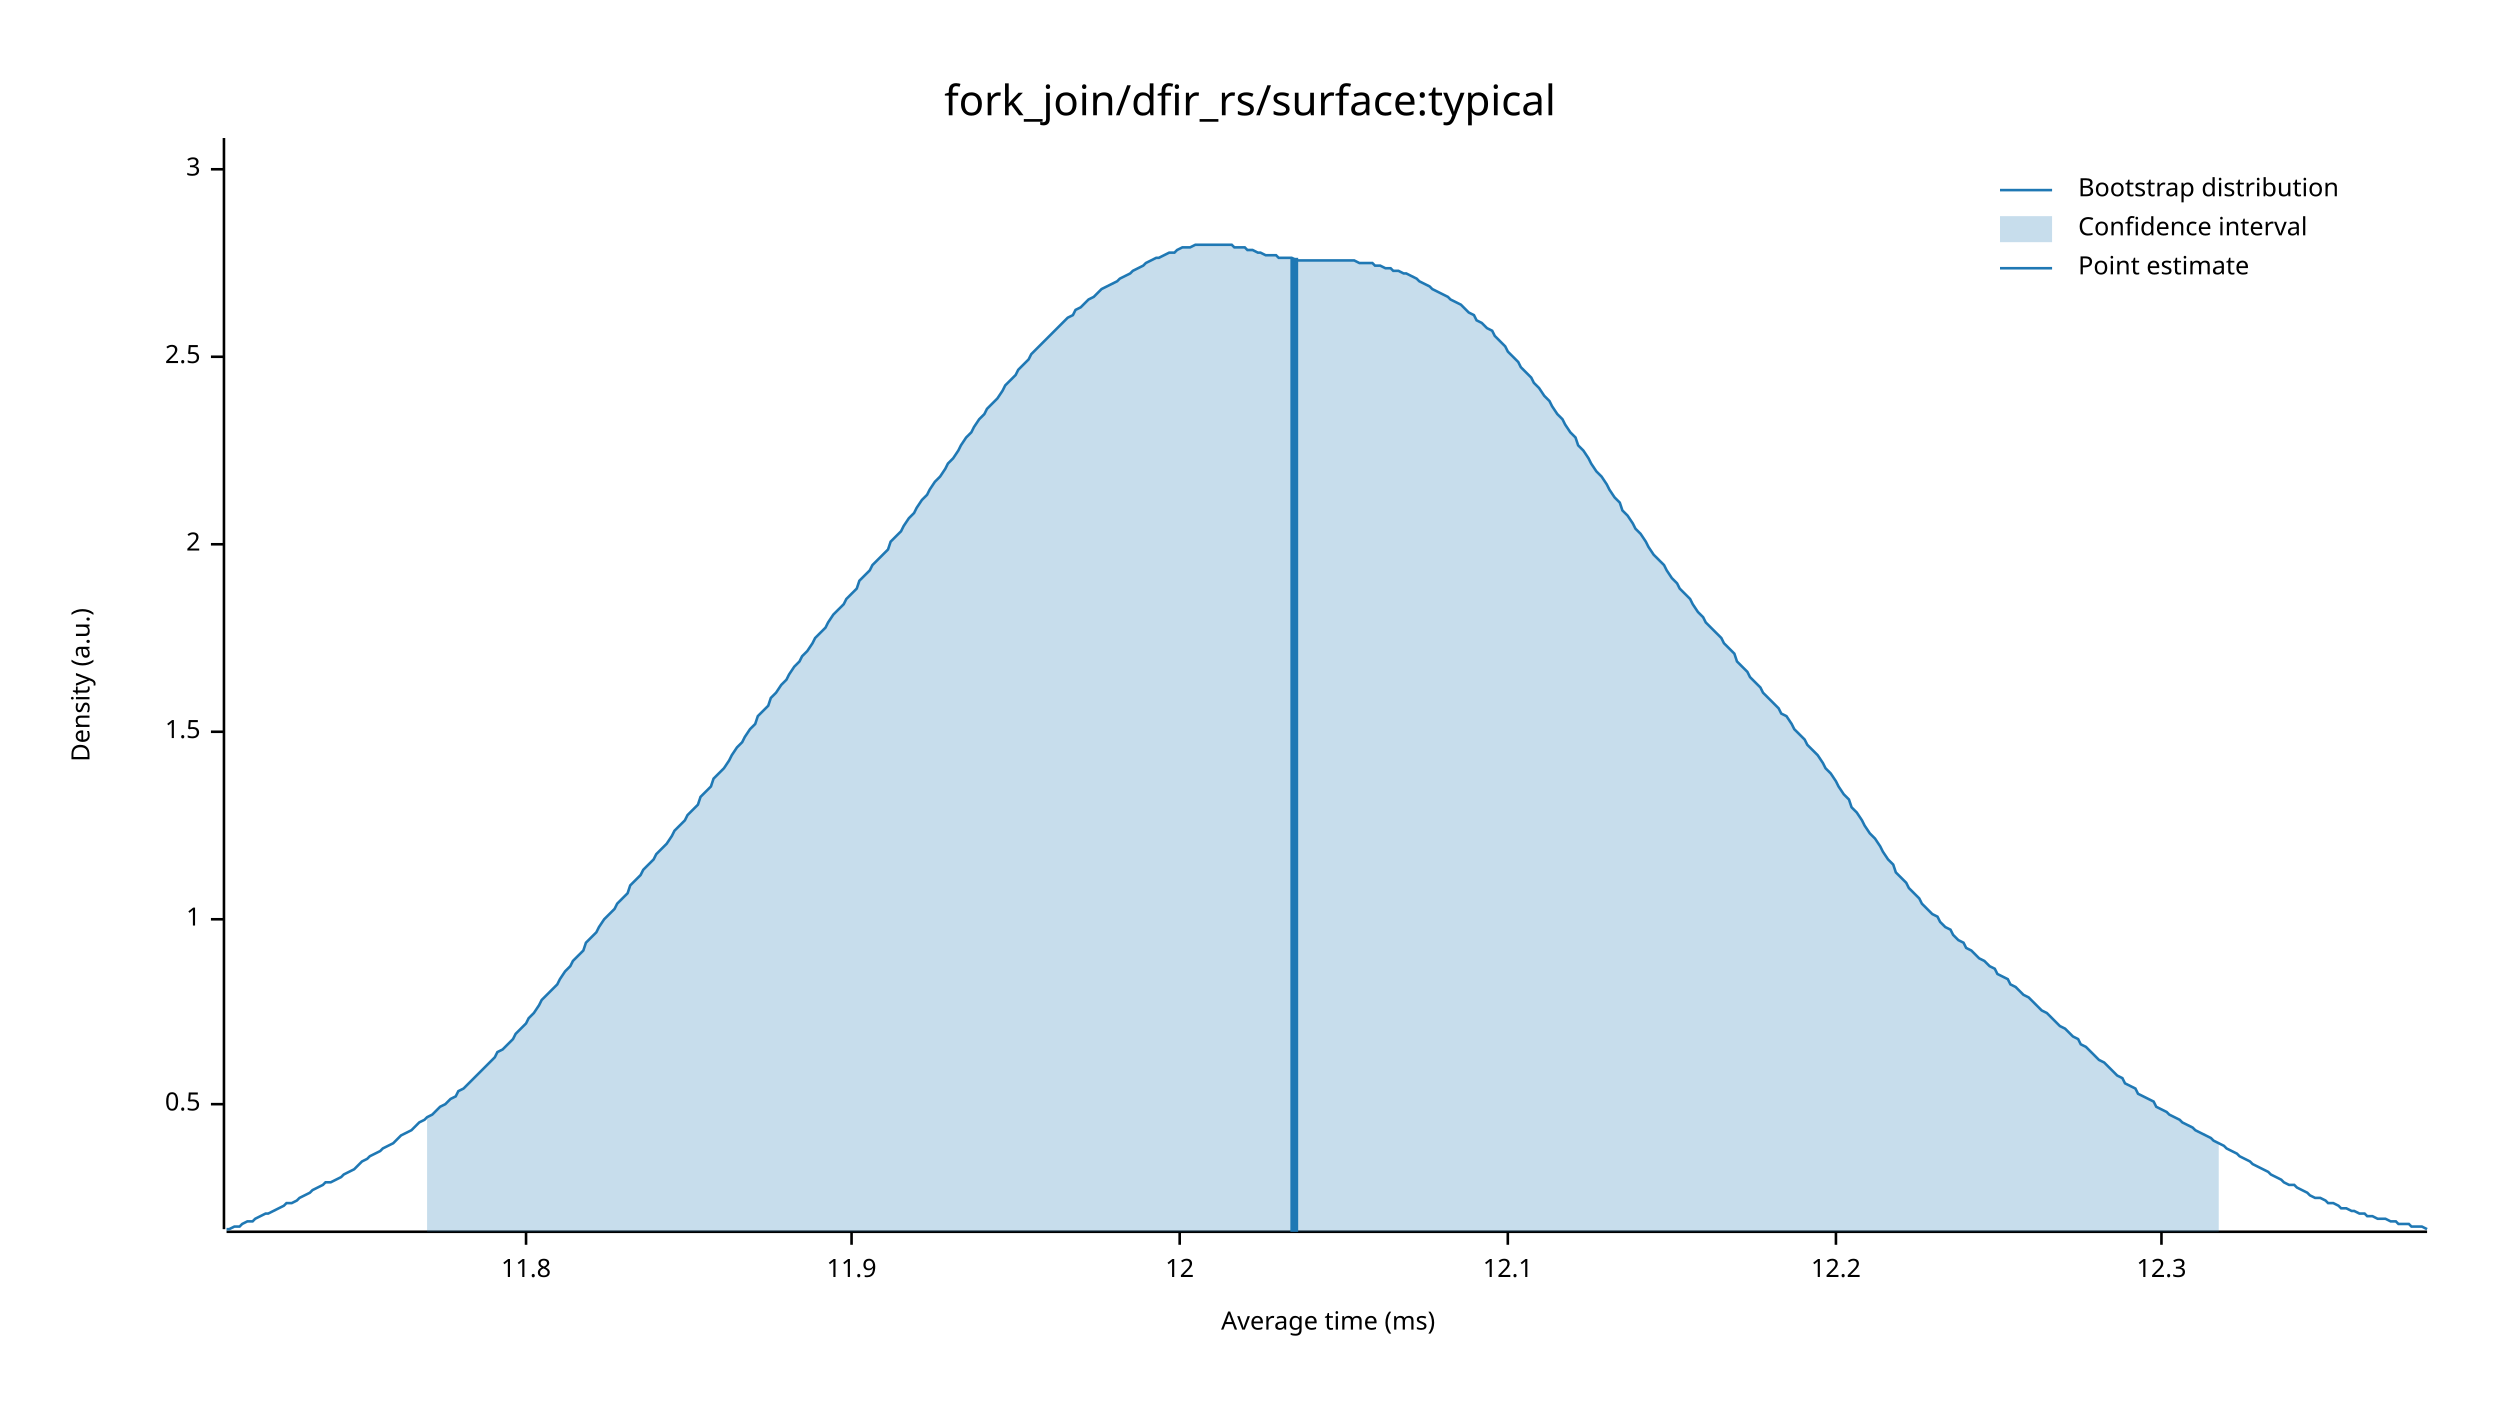
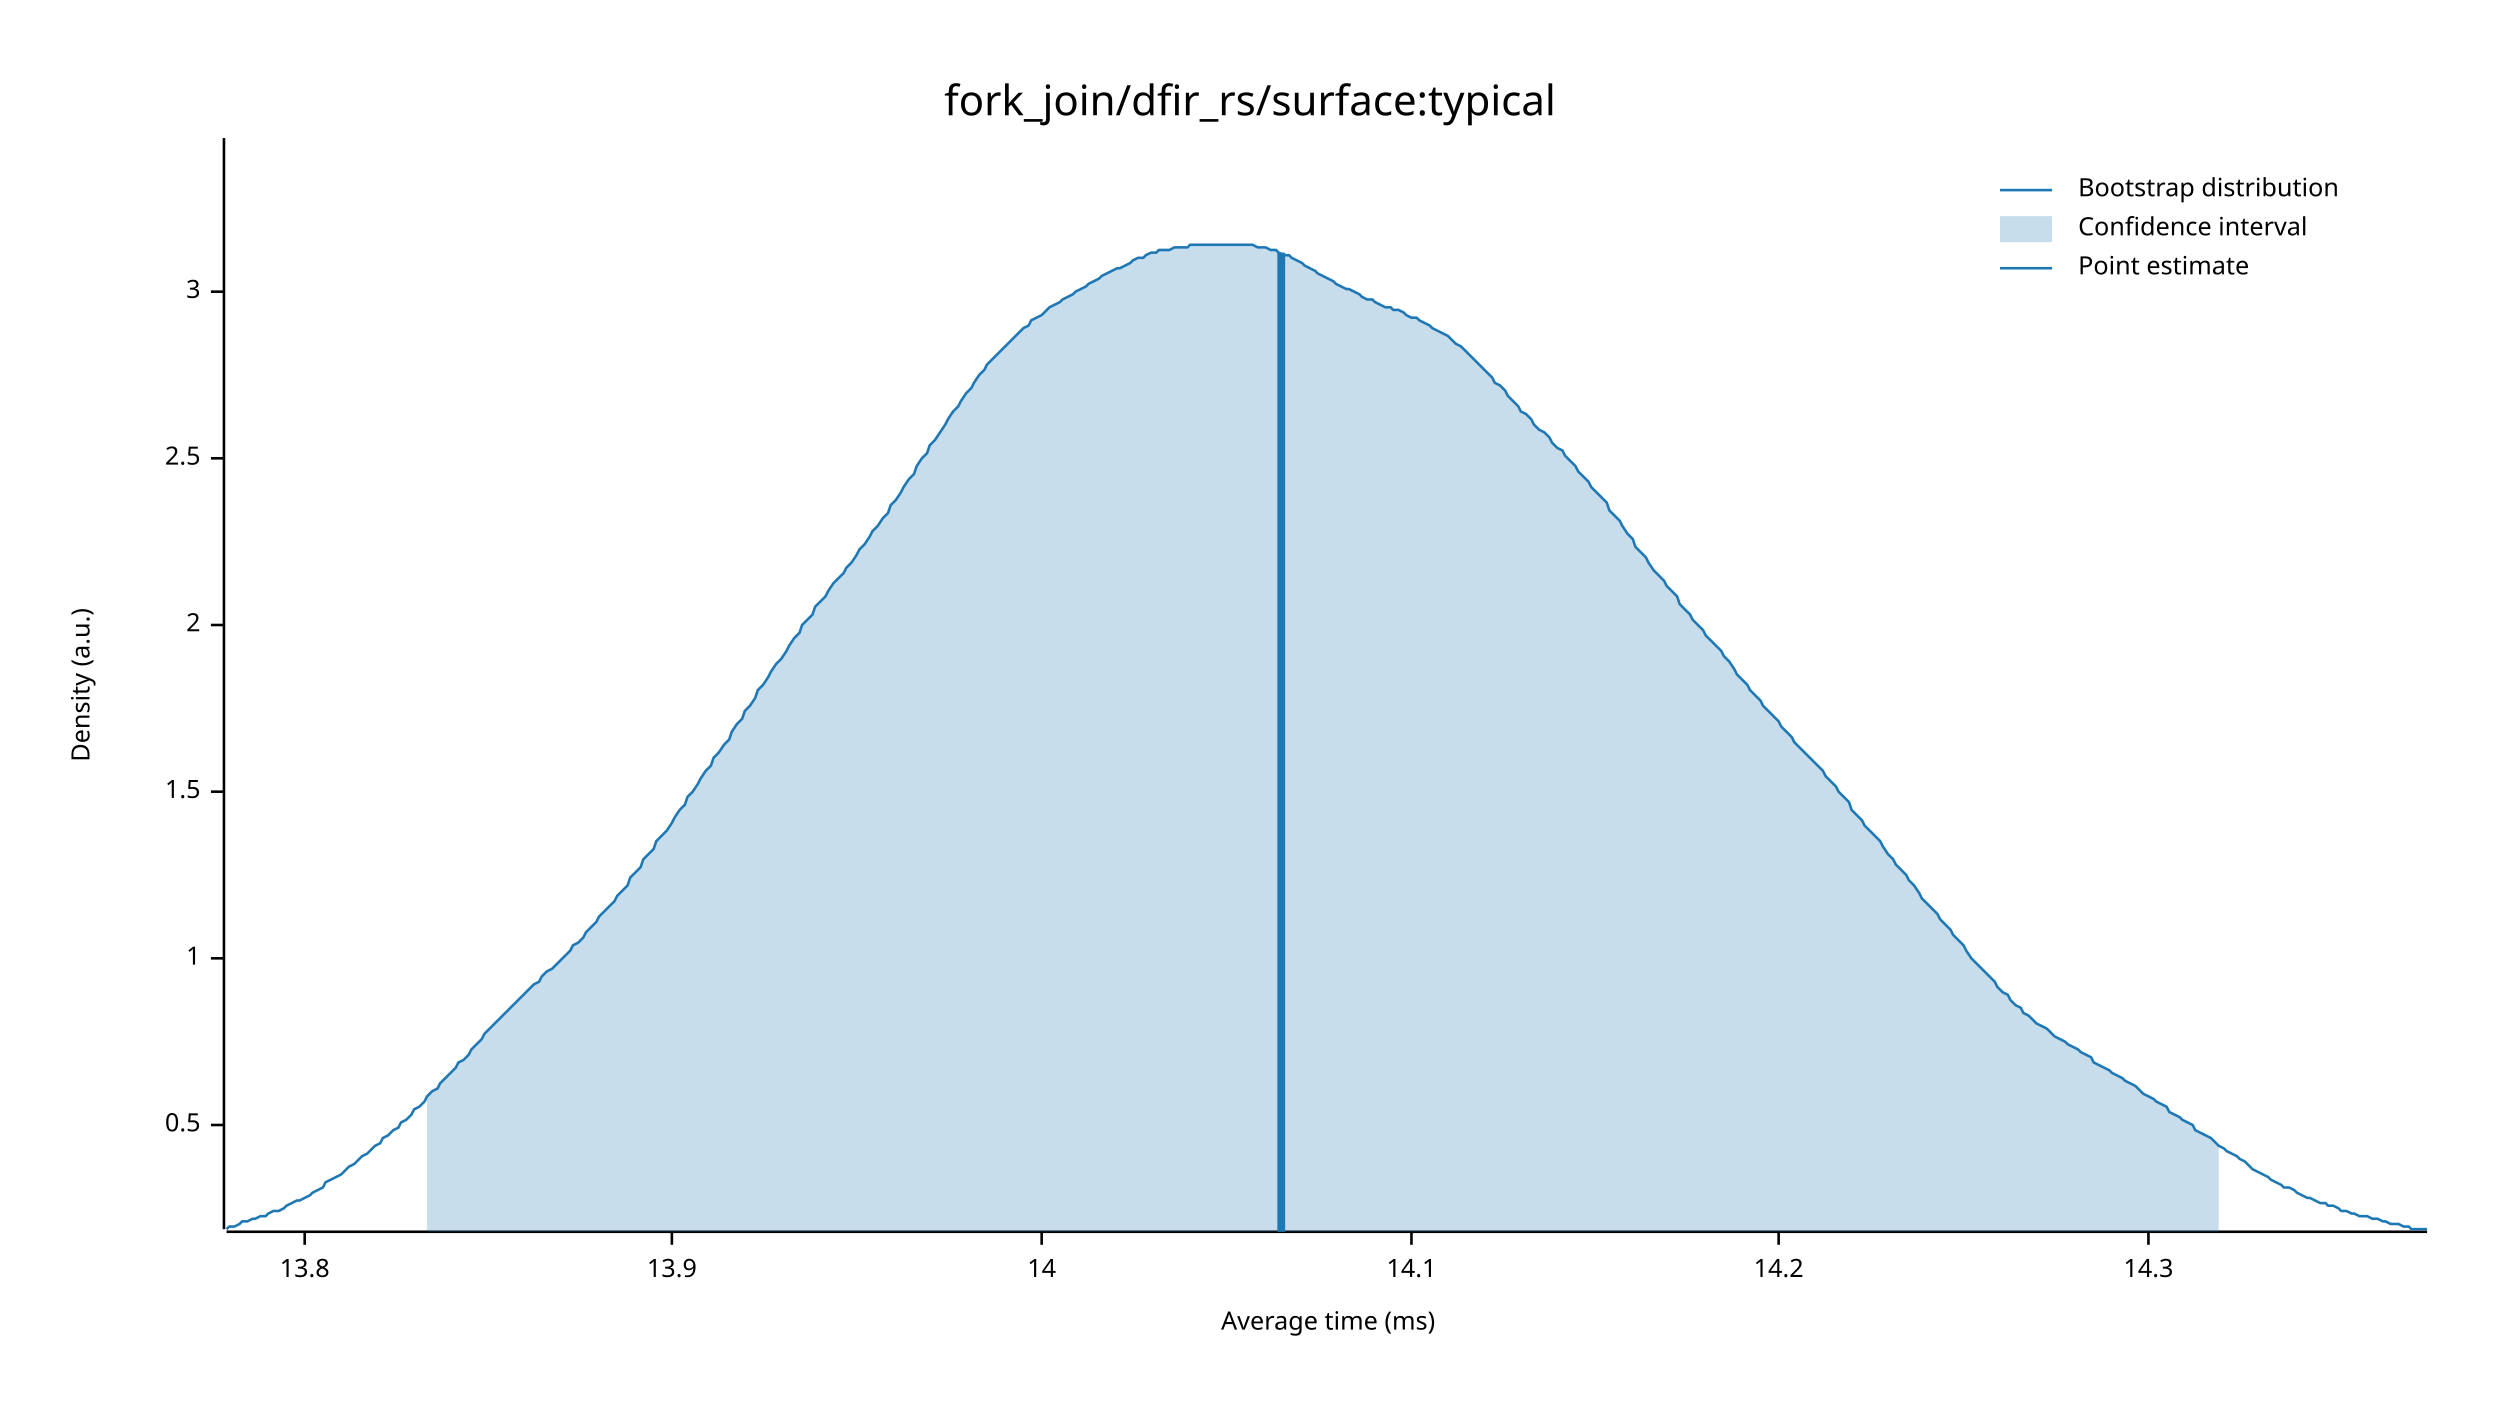
<svg xmlns="http://www.w3.org/2000/svg" width="960" height="540" viewBox="0 0 960 540">
  <text x="480" y="32" dy="0.76em" text-anchor="middle" font-family="sans-serif" font-size="16.129" opacity="1" fill="#000000">
fork_join/dfir_rs/surface:typical
</text>
  <text x="27" y="263" dy="0.76em" text-anchor="middle" font-family="sans-serif" font-size="9.677" opacity="1" fill="#000000" transform="rotate(270, 27, 263)">
Density (a.u.)
</text>
  <text x="510" y="513" dy="-0.5ex" text-anchor="middle" font-family="sans-serif" font-size="9.677" opacity="1" fill="#000000">
Average time (ms)
</text>
  <polyline fill="none" opacity="1" stroke="#000000" stroke-width="1" points="86,53 86,472 " />
-   <text x="77" y="424" dy="0.5ex" text-anchor="end" font-family="sans-serif" font-size="9.677" opacity="1" fill="#000000">
+   <text x="77" y="432" dy="0.5ex" text-anchor="end" font-family="sans-serif" font-size="9.677" opacity="1" fill="#000000">
0.5
</text>
-   <polyline fill="none" opacity="1" stroke="#000000" stroke-width="1" points="81,424 86,424 " />
-   <text x="77" y="353" dy="0.5ex" text-anchor="end" font-family="sans-serif" font-size="9.677" opacity="1" fill="#000000">
+   <polyline fill="none" opacity="1" stroke="#000000" stroke-width="1" points="81,432 86,432 " />
+   <text x="77" y="368" dy="0.5ex" text-anchor="end" font-family="sans-serif" font-size="9.677" opacity="1" fill="#000000">
1
</text>
-   <polyline fill="none" opacity="1" stroke="#000000" stroke-width="1" points="81,353 86,353 " />
-   <text x="77" y="281" dy="0.5ex" text-anchor="end" font-family="sans-serif" font-size="9.677" opacity="1" fill="#000000">
+   <polyline fill="none" opacity="1" stroke="#000000" stroke-width="1" points="81,368 86,368 " />
+   <text x="77" y="304" dy="0.5ex" text-anchor="end" font-family="sans-serif" font-size="9.677" opacity="1" fill="#000000">
1.5
</text>
-   <polyline fill="none" opacity="1" stroke="#000000" stroke-width="1" points="81,281 86,281 " />
-   <text x="77" y="209" dy="0.5ex" text-anchor="end" font-family="sans-serif" font-size="9.677" opacity="1" fill="#000000">
+   <polyline fill="none" opacity="1" stroke="#000000" stroke-width="1" points="81,304 86,304 " />
+   <text x="77" y="240" dy="0.5ex" text-anchor="end" font-family="sans-serif" font-size="9.677" opacity="1" fill="#000000">
2
</text>
-   <polyline fill="none" opacity="1" stroke="#000000" stroke-width="1" points="81,209 86,209 " />
-   <text x="77" y="137" dy="0.5ex" text-anchor="end" font-family="sans-serif" font-size="9.677" opacity="1" fill="#000000">
+   <polyline fill="none" opacity="1" stroke="#000000" stroke-width="1" points="81,240 86,240 " />
+   <text x="77" y="176" dy="0.5ex" text-anchor="end" font-family="sans-serif" font-size="9.677" opacity="1" fill="#000000">
2.5
</text>
-   <polyline fill="none" opacity="1" stroke="#000000" stroke-width="1" points="81,137 86,137 " />
-   <text x="77" y="65" dy="0.5ex" text-anchor="end" font-family="sans-serif" font-size="9.677" opacity="1" fill="#000000">
+   <polyline fill="none" opacity="1" stroke="#000000" stroke-width="1" points="81,176 86,176 " />
+   <text x="77" y="112" dy="0.5ex" text-anchor="end" font-family="sans-serif" font-size="9.677" opacity="1" fill="#000000">
3
</text>
-   <polyline fill="none" opacity="1" stroke="#000000" stroke-width="1" points="81,65 86,65 " />
+   <polyline fill="none" opacity="1" stroke="#000000" stroke-width="1" points="81,112 86,112 " />
  <polyline fill="none" opacity="1" stroke="#000000" stroke-width="1" points="87,473 932,473 " />
-   <text x="202" y="483" dy="0.76em" text-anchor="middle" font-family="sans-serif" font-size="9.677" opacity="1" fill="#000000">
- 11.8
+   <text x="117" y="483" dy="0.76em" text-anchor="middle" font-family="sans-serif" font-size="9.677" opacity="1" fill="#000000">
+ 13.8
</text>
-   <polyline fill="none" opacity="1" stroke="#000000" stroke-width="1" points="202,473 202,478 " />
-   <text x="327" y="483" dy="0.76em" text-anchor="middle" font-family="sans-serif" font-size="9.677" opacity="1" fill="#000000">
- 11.9
+   <polyline fill="none" opacity="1" stroke="#000000" stroke-width="1" points="117,473 117,478 " />
+   <text x="258" y="483" dy="0.76em" text-anchor="middle" font-family="sans-serif" font-size="9.677" opacity="1" fill="#000000">
+ 13.9
</text>
-   <polyline fill="none" opacity="1" stroke="#000000" stroke-width="1" points="327,473 327,478 " />
-   <text x="453" y="483" dy="0.76em" text-anchor="middle" font-family="sans-serif" font-size="9.677" opacity="1" fill="#000000">
- 12
+   <polyline fill="none" opacity="1" stroke="#000000" stroke-width="1" points="258,473 258,478 " />
+   <text x="400" y="483" dy="0.76em" text-anchor="middle" font-family="sans-serif" font-size="9.677" opacity="1" fill="#000000">
+ 14
</text>
-   <polyline fill="none" opacity="1" stroke="#000000" stroke-width="1" points="453,473 453,478 " />
-   <text x="579" y="483" dy="0.76em" text-anchor="middle" font-family="sans-serif" font-size="9.677" opacity="1" fill="#000000">
- 12.1
+   <polyline fill="none" opacity="1" stroke="#000000" stroke-width="1" points="400,473 400,478 " />
+   <text x="542" y="483" dy="0.76em" text-anchor="middle" font-family="sans-serif" font-size="9.677" opacity="1" fill="#000000">
+ 14.1
</text>
-   <polyline fill="none" opacity="1" stroke="#000000" stroke-width="1" points="579,473 579,478 " />
-   <text x="705" y="483" dy="0.76em" text-anchor="middle" font-family="sans-serif" font-size="9.677" opacity="1" fill="#000000">
- 12.2
+   <polyline fill="none" opacity="1" stroke="#000000" stroke-width="1" points="542,473 542,478 " />
+   <text x="683" y="483" dy="0.76em" text-anchor="middle" font-family="sans-serif" font-size="9.677" opacity="1" fill="#000000">
+ 14.2
</text>
-   <polyline fill="none" opacity="1" stroke="#000000" stroke-width="1" points="705,473 705,478 " />
-   <text x="830" y="483" dy="0.76em" text-anchor="middle" font-family="sans-serif" font-size="9.677" opacity="1" fill="#000000">
- 12.3
+   <polyline fill="none" opacity="1" stroke="#000000" stroke-width="1" points="683,473 683,478 " />
+   <text x="825" y="483" dy="0.76em" text-anchor="middle" font-family="sans-serif" font-size="9.677" opacity="1" fill="#000000">
+ 14.3
</text>
-   <polyline fill="none" opacity="1" stroke="#000000" stroke-width="1" points="830,473 830,478 " />
-   <polyline fill="none" opacity="1" stroke="#1F78B4" stroke-width="1" points="87,472 88,472 90,471 92,471 93,470 95,469 97,469 98,468 100,467 102,466 103,466 105,465 107,464 109,463 110,462 112,462 114,461 115,460 117,459 119,458 120,457 122,456 124,455 125,454 127,454 129,453 131,452 132,451 134,450 136,449 137,448 139,446 141,445 142,444 144,443 146,442 147,441 149,440 151,439 153,437 154,436 156,435 158,434 159,433 161,431 163,430 164,429 166,428 168,426 169,425 171,424 173,422 175,421 176,419 178,418 180,416 181,415 183,413 185,411 186,410 188,408 190,406 191,404 193,403 195,401 197,399 198,397 200,395 202,393 203,391 205,389 207,386 208,384 210,382 212,380 214,378 215,376 217,373 219,371 220,369 222,367 224,365 225,362 227,360 229,358 230,356 232,353 234,351 236,349 237,347 239,345 241,343 242,340 244,338 246,336 247,334 249,332 251,330 252,328 254,326 256,324 258,321 259,319 261,317 263,315 264,313 266,311 268,309 269,306 271,304 273,302 274,299 276,297 278,295 280,292 281,290 283,287 285,285 286,283 288,280 290,278 291,275 293,273 295,271 296,268 298,266 300,263 302,261 303,259 305,256 307,254 308,252 310,250 312,247 313,245 315,243 317,241 318,239 320,236 322,234 324,232 325,230 327,228 329,226 330,223 332,221 334,219 335,217 337,215 339,213 341,211 342,208 344,206 346,204 347,202 349,199 351,197 352,195 354,192 356,190 357,188 359,185 361,183 363,180 364,178 366,176 368,173 369,171 371,168 373,166 374,164 376,161 378,159 379,157 381,155 383,153 385,150 386,148 388,146 390,144 391,142 393,140 395,138 396,136 398,134 400,132 401,131 403,129 405,127 407,125 408,124 410,122 412,121 413,119 415,118 417,116 418,115 420,114 422,112 423,111 425,110 427,109 429,108 430,107 432,106 434,105 435,104 437,103 439,102 440,101 442,100 444,99 445,99 447,98 449,97 451,97 452,96 454,95 456,95 457,95 459,94 461,94 462,94 464,94 466,94 468,94 469,94 471,94 473,94 474,95 476,95 478,95 479,96 481,96 483,97 484,97 486,98 488,98 490,98 491,99 493,99 495,99 496,99 498,100 500,100 501,100 503,100 505,100 506,100 508,100 510,100 512,100 513,100 515,100 517,100 518,100 520,100 522,101 523,101 525,101 527,101 528,102 530,102 532,103 534,103 535,104 537,104 539,105 540,105 542,106 544,107 545,108 547,109 549,110 550,111 552,112 554,113 556,114 557,115 559,116 561,117 562,118 564,120 566,121 567,123 569,124 571,126 573,127 574,129 576,131 578,133 579,135 581,137 583,139 584,141 586,143 588,145 589,147 591,149 593,152 595,154 596,156 598,159 600,161 601,163 603,166 605,168 606,171 608,173 610,176 611,178 613,181 615,183 617,186 618,188 620,191 622,193 623,196 625,198 627,201 628,203 630,205 632,208 633,210 635,213 637,215 639,217 640,219 642,222 644,224 645,226 647,228 649,230 650,232 652,235 654,237 655,239 657,241 659,243 661,245 662,247 664,249 666,251 667,254 669,256 671,258 672,260 674,262 676,264 677,266 679,268 681,270 683,272 684,274 686,275 688,278 689,280 691,282 693,284 694,286 696,288 698,290 700,293 701,295 703,297 705,300 706,302 708,305 710,307 711,310 713,312 715,315 716,317 718,320 720,322 722,325 723,327 725,330 727,332 728,335 730,337 732,339 733,341 735,343 737,345 738,347 740,349 742,351 744,352 745,354 747,356 749,357 750,359 752,361 754,362 755,364 757,365 759,367 760,368 762,369 764,371 766,372 767,374 769,375 771,376 772,378 774,379 776,381 777,382 779,383 781,385 782,386 784,388 786,389 788,391 789,392 791,394 793,395 794,396 796,398 798,399 799,401 801,402 803,404 804,405 806,407 808,408 810,410 811,411 813,413 815,414 816,416 818,417 820,418 821,420 823,421 825,422 827,423 828,425 830,426 832,427 833,428 835,429 837,430 838,431 840,432 842,433 843,434 845,435 847,436 849,437 850,438 852,439 854,440 855,441 857,442 859,443 860,444 862,445 864,446 865,447 867,448 869,449 871,450 872,451 874,452 876,453 877,454 879,455 881,455 882,456 884,457 886,458 887,459 889,460 891,460 893,461 894,462 896,462 898,463 899,464 901,464 903,465 904,465 906,466 908,466 909,467 911,467 913,468 915,468 916,468 918,469 920,469 921,470 923,470 925,470 926,471 928,471 930,471 932,472 " />
-   <polygon opacity="0.25" fill="#1F78B4" points="164,429 166,428 168,426 169,425 171,424 173,422 175,421 176,419 178,418 180,416 181,415 183,413 185,411 186,410 188,408 190,406 191,404 193,403 195,401 197,399 198,397 200,395 202,393 203,391 205,389 207,386 208,384 210,382 212,380 214,378 215,376 217,373 219,371 220,369 222,367 224,365 225,362 227,360 229,358 230,356 232,353 234,351 236,349 237,347 239,345 241,343 242,340 244,338 246,336 247,334 249,332 251,330 252,328 254,326 256,324 258,321 259,319 261,317 263,315 264,313 266,311 268,309 269,306 271,304 273,302 274,299 276,297 278,295 280,292 281,290 283,287 285,285 286,283 288,280 290,278 291,275 293,273 295,271 296,268 298,266 300,263 302,261 303,259 305,256 307,254 308,252 310,250 312,247 313,245 315,243 317,241 318,239 320,236 322,234 324,232 325,230 327,228 329,226 330,223 332,221 334,219 335,217 337,215 339,213 341,211 342,208 344,206 346,204 347,202 349,199 351,197 352,195 354,192 356,190 357,188 359,185 361,183 363,180 364,178 366,176 368,173 369,171 371,168 373,166 374,164 376,161 378,159 379,157 381,155 383,153 385,150 386,148 388,146 390,144 391,142 393,140 395,138 396,136 398,134 400,132 401,131 403,129 405,127 407,125 408,124 410,122 412,121 413,119 415,118 417,116 418,115 420,114 422,112 423,111 425,110 427,109 429,108 430,107 432,106 434,105 435,104 437,103 439,102 440,101 442,100 444,99 445,99 447,98 449,97 451,97 452,96 454,95 456,95 457,95 459,94 461,94 462,94 464,94 466,94 468,94 469,94 471,94 473,94 474,95 476,95 478,95 479,96 481,96 483,97 484,97 486,98 488,98 490,98 491,99 493,99 495,99 496,99 498,100 500,100 501,100 503,100 505,100 506,100 508,100 510,100 512,100 513,100 515,100 517,100 518,100 520,100 522,101 523,101 525,101 527,101 528,102 530,102 532,103 534,103 535,104 537,104 539,105 540,105 542,106 544,107 545,108 547,109 549,110 550,111 552,112 554,113 556,114 557,115 559,116 561,117 562,118 564,120 566,121 567,123 569,124 571,126 573,127 574,129 576,131 578,133 579,135 581,137 583,139 584,141 586,143 588,145 589,147 591,149 593,152 595,154 596,156 598,159 600,161 601,163 603,166 605,168 606,171 608,173 610,176 611,178 613,181 615,183 617,186 618,188 620,191 622,193 623,196 625,198 627,201 628,203 630,205 632,208 633,210 635,213 637,215 639,217 640,219 642,222 644,224 645,226 647,228 649,230 650,232 652,235 654,237 655,239 657,241 659,243 661,245 662,247 664,249 666,251 667,254 669,256 671,258 672,260 674,262 676,264 677,266 679,268 681,270 683,272 684,274 686,275 688,278 689,280 691,282 693,284 694,286 696,288 698,290 700,293 701,295 703,297 705,300 706,302 708,305 710,307 711,310 713,312 715,315 716,317 718,320 720,322 722,325 723,327 725,330 727,332 728,335 730,337 732,339 733,341 735,343 737,345 738,347 740,349 742,351 744,352 745,354 747,356 749,357 750,359 752,361 754,362 755,364 757,365 759,367 760,368 762,369 764,371 766,372 767,374 769,375 771,376 772,378 774,379 776,381 777,382 779,383 781,385 782,386 784,388 786,389 788,391 789,392 791,394 793,395 794,396 796,398 798,399 799,401 801,402 803,404 804,405 806,407 808,408 810,410 811,411 813,413 815,414 816,416 818,417 820,418 821,420 823,421 825,422 827,423 828,425 830,426 832,427 833,428 835,429 837,430 838,431 840,432 842,433 843,434 845,435 847,436 849,437 850,438 852,439 852,473 164,473 " />
-   <polyline fill="none" opacity="1" stroke="#1F78B4" stroke-width="3" points="497,473 497,99 " />
+   <polyline fill="none" opacity="1" stroke="#000000" stroke-width="1" points="825,473 825,478 " />
+   <polyline fill="none" opacity="1" stroke="#1F78B4" stroke-width="1" points="87,472 88,471 90,471 92,470 93,469 95,469 97,468 98,468 100,467 102,467 103,466 105,465 107,465 109,464 110,463 112,462 114,461 115,461 117,460 119,459 120,458 122,457 124,456 125,454 127,453 129,452 131,451 132,450 134,448 136,447 137,446 139,444 141,443 142,442 144,440 146,439 147,437 149,436 151,434 153,433 154,431 156,430 158,428 159,426 161,425 163,423 164,421 166,419 168,418 169,416 171,414 173,412 175,410 176,408 178,407 180,405 181,403 183,401 185,399 186,397 188,395 190,393 191,392 193,390 195,388 197,386 198,385 200,383 202,381 203,380 205,378 207,377 208,375 210,373 212,372 214,370 215,369 217,367 219,365 220,363 222,362 224,360 225,358 227,356 229,354 230,352 232,350 234,348 236,346 237,344 239,342 241,340 242,337 244,335 246,333 247,330 249,328 251,326 252,323 254,321 256,319 258,316 259,314 261,311 263,309 264,306 266,304 268,301 269,299 271,296 273,294 274,291 276,289 278,286 280,284 281,281 283,278 285,276 286,273 288,271 290,268 291,265 293,263 295,260 296,258 298,255 300,253 302,250 303,248 305,245 307,243 308,240 310,238 312,236 313,233 315,231 317,229 318,227 320,224 322,222 324,220 325,218 327,216 329,213 330,211 332,209 334,206 335,204 337,202 339,199 341,197 342,194 344,192 346,189 347,187 349,184 351,182 352,179 354,176 356,174 357,171 359,169 361,166 363,163 364,161 366,158 368,156 369,154 371,151 373,149 374,147 376,144 378,142 379,140 381,138 383,136 385,134 386,133 388,131 390,129 391,128 393,126 395,125 396,123 398,122 400,121 401,120 403,118 405,117 407,116 408,115 410,114 412,113 413,112 415,111 417,110 418,109 420,108 422,107 423,106 425,105 427,104 429,103 430,103 432,102 434,101 435,100 437,99 439,99 440,98 442,97 444,97 445,96 447,96 449,96 451,95 452,95 454,95 456,95 457,94 459,94 461,94 462,94 464,94 466,94 468,94 469,94 471,94 473,94 474,94 476,94 478,94 479,94 481,94 483,95 484,95 486,95 488,96 490,96 491,97 493,98 495,98 496,99 498,100 500,101 501,102 503,103 505,104 506,105 508,106 510,107 512,108 513,109 515,110 517,111 518,111 520,112 522,113 523,114 525,115 527,115 528,116 530,117 532,118 534,118 535,119 537,119 539,120 540,121 542,122 544,122 545,123 547,124 549,125 550,126 552,127 554,128 556,129 557,130 559,132 561,133 562,134 564,136 566,138 567,139 569,141 571,143 573,145 574,147 576,148 578,150 579,152 581,154 583,156 584,158 586,159 588,161 589,163 591,165 593,166 595,168 596,170 598,172 600,173 601,175 603,177 605,179 606,181 608,183 610,185 611,187 613,189 615,191 617,193 618,196 620,198 622,200 623,202 625,205 627,207 628,210 630,212 632,214 633,216 635,219 637,221 639,223 640,225 642,227 644,229 645,232 647,234 649,236 650,238 652,240 654,242 655,244 657,246 659,248 661,250 662,252 664,254 666,257 667,259 669,261 671,263 672,265 674,267 676,269 677,271 679,273 681,275 683,277 684,279 686,281 688,283 689,285 691,287 693,289 694,290 696,292 698,294 700,296 701,298 703,300 705,302 706,304 708,306 710,308 711,311 713,313 715,315 716,317 718,319 720,321 722,323 723,325 725,328 727,330 728,332 730,334 732,336 733,338 735,340 737,343 738,345 740,347 742,349 744,351 745,353 747,355 749,357 750,359 752,361 754,363 755,365 757,368 759,370 760,371 762,373 764,375 766,377 767,379 769,381 771,382 772,384 774,386 776,387 777,389 779,390 781,392 782,393 784,394 786,395 788,397 789,398 791,399 793,400 794,401 796,402 798,403 799,404 801,405 803,406 804,408 806,409 808,410 810,411 811,412 813,413 815,414 816,415 818,416 820,417 821,418 823,420 825,421 827,422 828,423 830,424 832,425 833,427 835,428 837,429 838,430 840,431 842,432 843,434 845,435 847,436 849,437 850,438 852,440 854,441 855,442 857,443 859,444 860,445 862,446 864,448 865,449 867,450 869,451 871,452 872,453 874,454 876,455 877,456 879,456 881,457 882,458 884,459 886,460 887,460 889,461 891,462 893,462 894,463 896,463 898,464 899,465 901,465 903,466 904,466 906,467 908,467 909,467 911,468 913,468 915,469 916,469 918,470 920,470 921,470 923,471 925,471 926,472 928,472 930,472 932,472 " />
+   <polygon opacity="0.25" fill="#1F78B4" points="164,421 166,419 168,418 169,416 171,414 173,412 175,410 176,408 178,407 180,405 181,403 183,401 185,399 186,397 188,395 190,393 191,392 193,390 195,388 197,386 198,385 200,383 202,381 203,380 205,378 207,377 208,375 210,373 212,372 214,370 215,369 217,367 219,365 220,363 222,362 224,360 225,358 227,356 229,354 230,352 232,350 234,348 236,346 237,344 239,342 241,340 242,337 244,335 246,333 247,330 249,328 251,326 252,323 254,321 256,319 258,316 259,314 261,311 263,309 264,306 266,304 268,301 269,299 271,296 273,294 274,291 276,289 278,286 280,284 281,281 283,278 285,276 286,273 288,271 290,268 291,265 293,263 295,260 296,258 298,255 300,253 302,250 303,248 305,245 307,243 308,240 310,238 312,236 313,233 315,231 317,229 318,227 320,224 322,222 324,220 325,218 327,216 329,213 330,211 332,209 334,206 335,204 337,202 339,199 341,197 342,194 344,192 346,189 347,187 349,184 351,182 352,179 354,176 356,174 357,171 359,169 361,166 363,163 364,161 366,158 368,156 369,154 371,151 373,149 374,147 376,144 378,142 379,140 381,138 383,136 385,134 386,133 388,131 390,129 391,128 393,126 395,125 396,123 398,122 400,121 401,120 403,118 405,117 407,116 408,115 410,114 412,113 413,112 415,111 417,110 418,109 420,108 422,107 423,106 425,105 427,104 429,103 430,103 432,102 434,101 435,100 437,99 439,99 440,98 442,97 444,97 445,96 447,96 449,96 451,95 452,95 454,95 456,95 457,94 459,94 461,94 462,94 464,94 466,94 468,94 469,94 471,94 473,94 474,94 476,94 478,94 479,94 481,94 483,95 484,95 486,95 488,96 490,96 491,97 493,98 495,98 496,99 498,100 500,101 501,102 503,103 505,104 506,105 508,106 510,107 512,108 513,109 515,110 517,111 518,111 520,112 522,113 523,114 525,115 527,115 528,116 530,117 532,118 534,118 535,119 537,119 539,120 540,121 542,122 544,122 545,123 547,124 549,125 550,126 552,127 554,128 556,129 557,130 559,132 561,133 562,134 564,136 566,138 567,139 569,141 571,143 573,145 574,147 576,148 578,150 579,152 581,154 583,156 584,158 586,159 588,161 589,163 591,165 593,166 595,168 596,170 598,172 600,173 601,175 603,177 605,179 606,181 608,183 610,185 611,187 613,189 615,191 617,193 618,196 620,198 622,200 623,202 625,205 627,207 628,210 630,212 632,214 633,216 635,219 637,221 639,223 640,225 642,227 644,229 645,232 647,234 649,236 650,238 652,240 654,242 655,244 657,246 659,248 661,250 662,252 664,254 666,257 667,259 669,261 671,263 672,265 674,267 676,269 677,271 679,273 681,275 683,277 684,279 686,281 688,283 689,285 691,287 693,289 694,290 696,292 698,294 700,296 701,298 703,300 705,302 706,304 708,306 710,308 711,311 713,313 715,315 716,317 718,319 720,321 722,323 723,325 725,328 727,330 728,332 730,334 732,336 733,338 735,340 737,343 738,345 740,347 742,349 744,351 745,353 747,355 749,357 750,359 752,361 754,363 755,365 757,368 759,370 760,371 762,373 764,375 766,377 767,379 769,381 771,382 772,384 774,386 776,387 777,389 779,390 781,392 782,393 784,394 786,395 788,397 789,398 791,399 793,400 794,401 796,402 798,403 799,404 801,405 803,406 804,408 806,409 808,410 810,411 811,412 813,413 815,414 816,415 818,416 820,417 821,418 823,420 825,421 827,422 828,423 830,424 832,425 833,427 835,428 837,429 838,430 840,431 842,432 843,434 845,435 847,436 849,437 850,438 852,440 852,473 164,473 " />
+   <polyline fill="none" opacity="1" stroke="#1F78B4" stroke-width="3" points="492,473 492,97 " />
  <text x="798" y="68" dy="0.76em" text-anchor="start" font-family="sans-serif" font-size="9.677" opacity="1" fill="#000000">
Bootstrap distribution
</text>
  <text x="798" y="83" dy="0.76em" text-anchor="start" font-family="sans-serif" font-size="9.677" opacity="1" fill="#000000">
Confidence interval
</text>
  <text x="798" y="98" dy="0.76em" text-anchor="start" font-family="sans-serif" font-size="9.677" opacity="1" fill="#000000">
Point estimate
</text>
  <polyline fill="none" opacity="1" stroke="#1F78B4" stroke-width="1" points="768,73 788,73 " />
  <rect x="768" y="83" width="20" height="10" opacity="0.25" fill="#1F78B4" stroke="none" />
  <polyline fill="none" opacity="1" stroke="#1F78B4" stroke-width="1" points="768,103 788,103 " />
</svg>
